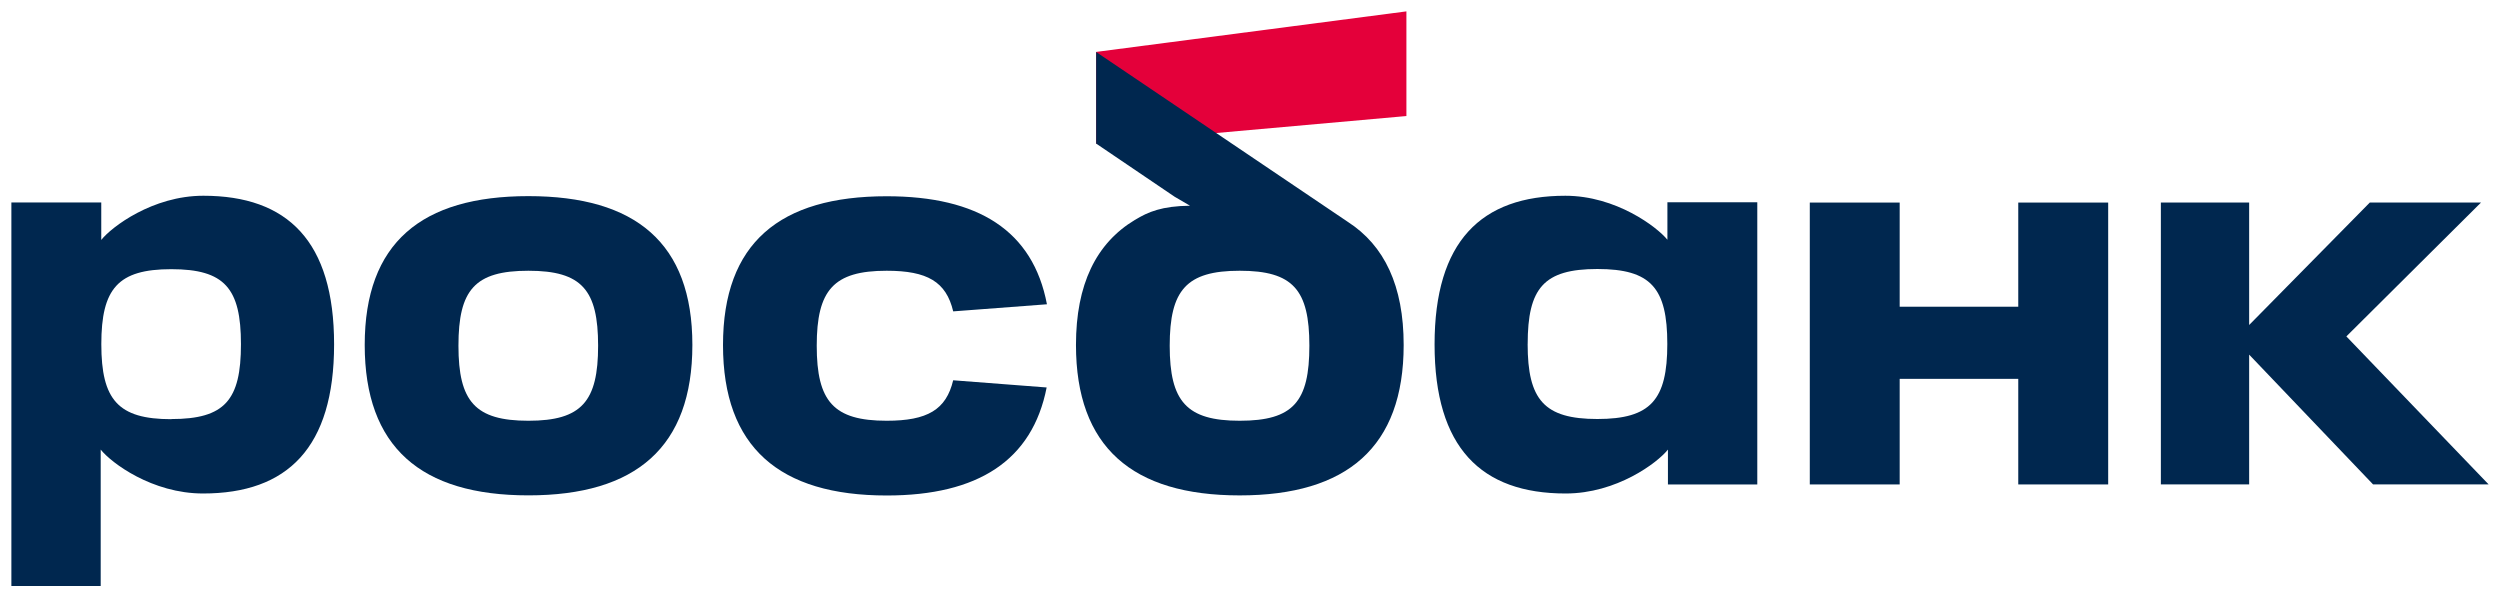
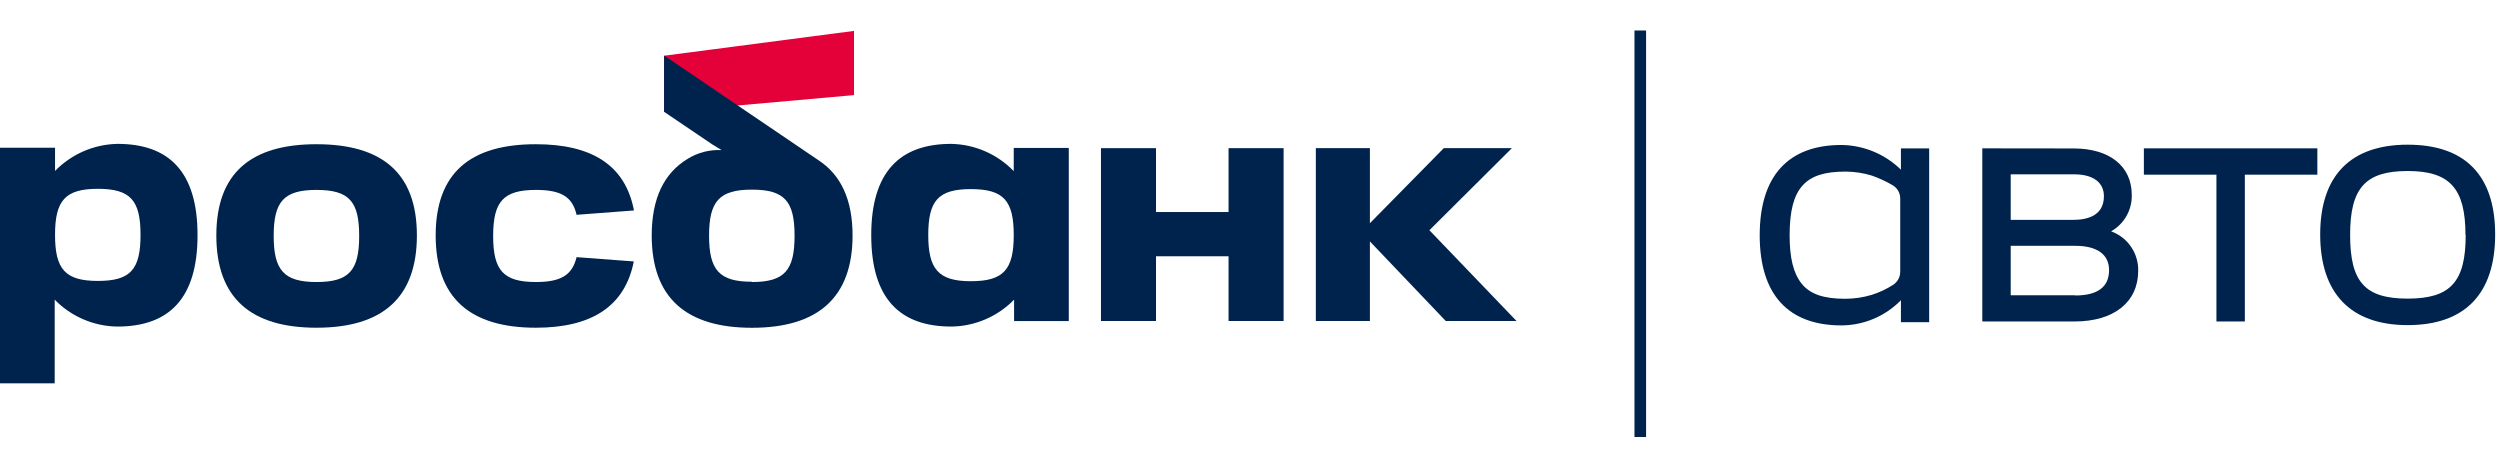
- <svg xmlns="http://www.w3.org/2000/svg" version="1.1" viewBox="0 0 439.4 105">
-   <path d="m247.19 2-54.53 7.124v16.137l54.53-4.866z" fill="#e4003a" />
-   <g fill="#00274f">
-     <path d="m35.731 34.405c-8.903 0-16.139 5.492-17.933 7.766v-6.591h-15.798v67.419h15.699v-23.98c1.843 2.323 9.029 7.717 17.982 7.717 14.857 0 23.039-8.063 23.039-26.204 0-18.142-8.171-26.128-22.989-26.128zm-5.624 39.271c-9.354 0-12.298-3.4-12.298-13.182s2.922-13.182 12.298-13.182 12.243 3.35 12.243 13.182-2.823 13.16-12.243 13.16z" />
-     <path d="m80.577 60.769c0 9.793 2.922 13.182 12.298 13.182 9.376 0 12.249-3.405 12.249-13.182s-2.829-13.182-12.249-13.182c-9.421 0-12.298 3.339-12.298 13.182zm-16.475-0.143c0-17.944 9.971-26.155 28.773-26.155 18.802 0 28.817 8.211 28.817 26.155s-9.905 26.44-28.817 26.44c-18.912 0-28.773-8.497-28.773-26.44z" />
-     <path d="m167.53 66.838c-1.233 5.179-4.534 7.113-11.688 7.113-9.354 0-12.293-3.405-12.293-13.182s2.939-13.182 12.293-13.182c7.154 0 10.455 1.928 11.693 7.14l16.475-1.247c-2.46-12.962-12.106-18.987-28.168-18.987-18.802 0-28.767 8.211-28.767 26.155s9.904 26.44 28.767 26.44c16.051 0 25.598-6.152 28.118-18.987z" />
-     <path d="m236.87 38.98-44.207-29.84v16.098l13.784 9.337 2.712 1.582c-4.952 0.06-7.324 1.065-9.706 2.505-6.807 4.103-10.34 11.32-10.34 21.97 0 17.944 9.905 26.44 28.773 26.44 18.869 0 28.823-8.497 28.823-26.44 0-10.386-3.368-17.488-9.839-21.651zm-18.984 34.97c-9.354 0-12.298-3.405-12.298-13.182s2.922-13.182 12.298-13.182c9.377 0 12.249 3.339 12.249 13.182s-2.823 13.182-12.249 13.182z" />
-     <path d="m252.14 60.533c0 18.125 8.172 26.204 23.04 26.204 8.947 0 16.133-5.394 17.976-7.717v6.13h15.705v-49.602h-15.798v6.591c-1.805-2.241-9.041-7.733-17.938-7.733-14.819 0-22.985 8.035-22.985 26.128zm16.365-0.071c0-9.842 2.823-13.182 12.249-13.182s12.292 3.35 12.292 13.182c0 9.831-2.921 13.182-12.292 13.182s-12.255-3.389-12.255-13.182z" />
-     <path d="m354.73 35.603v18.306h-20.843v-18.306h-15.798v49.542h15.798v-18.559h20.843v18.559h15.804v-49.542z" />
-     <path d="m437.4 85.139-25.004-26.012 23.661-23.524h-19.545l-21.201 21.519v-21.519h-15.517v49.536h15.517v-22.81l21.779 22.81z" />
-   </g>
+ <svg xmlns="http://www.w3.org/2000/svg" width="246" height="46" viewBox="0 0 246 46" fill="none">
+   <path d="M160.833 3H161.975V43H160.833V3Z" fill="#00234D" />
+   <path d="M84.035 3.04L65.344 5.483V11.024L84.035 9.358V3.04Z" fill="#E40038" />
+   <path d="M26.931 23.22C26.931 26.581 27.93 27.751 31.143 27.751C34.356 27.751 35.343 26.61 35.343 23.22C35.343 19.83 34.373 18.688 31.143 18.688C27.913 18.688 26.931 19.841 26.931 23.22ZM21.287 23.168C21.287 17.005 24.711 14.191 31.143 14.191C37.575 14.191 41.022 17.005 41.022 23.168C41.022 29.332 37.597 32.248 31.143 32.248C24.688 32.248 21.287 29.332 21.287 23.168V23.168Z" fill="#00234D" />
+   <path d="M80.496 15.738L65.344 5.465V11.001L70.07 14.197L71 14.768C69.83 14.711 68.67 15.009 67.673 15.624C65.339 17.033 64.129 19.51 64.129 23.174C64.129 29.338 67.553 32.254 73.991 32.254C80.428 32.254 83.892 29.332 83.892 23.168C83.892 19.602 82.711 17.165 80.496 15.738ZM73.991 27.723C70.778 27.723 69.773 26.581 69.773 23.191C69.773 19.801 70.778 18.66 73.991 18.66C77.204 18.66 78.185 19.801 78.185 23.191C78.185 26.581 77.221 27.751 73.991 27.751V27.723Z" fill="#00234D" />
+   <path d="M11.562 14.157C9.242 14.201 7.034 15.159 5.416 16.822V14.54H0V37.721H5.382V29.486C7.005 31.149 9.221 32.102 11.545 32.134C16.642 32.134 19.438 29.366 19.438 23.14C19.438 16.914 16.642 14.157 11.562 14.157ZM9.633 27.643C6.42 27.643 5.416 26.501 5.416 23.111C5.416 19.721 6.42 18.58 9.633 18.58C12.846 18.58 13.828 19.721 13.828 23.111C13.828 26.501 12.864 27.643 9.633 27.643Z" fill="#00234D" />
+   <path d="M120.89 14.579V20.863H113.751V14.579H108.335V31.586H113.751V25.217H120.89V31.586H126.306V14.579H120.89Z" fill="#00234D" />
+   <path d="M85.73 23.14C85.73 29.366 88.532 32.134 93.622 32.134C95.947 32.103 98.163 31.15 99.786 29.486V31.592H105.168V14.557H99.752V16.839C98.135 15.165 95.921 14.201 93.594 14.157C88.532 14.157 85.73 16.925 85.73 23.14ZM91.34 23.14C91.34 19.761 92.304 18.608 95.534 18.608C98.764 18.608 99.752 19.75 99.752 23.14C99.752 26.53 98.747 27.671 95.534 27.671C92.321 27.671 91.34 26.473 91.34 23.111V23.14Z" fill="#00234D" />
+   <path d="M56.733 25.303C56.316 27.078 55.169 27.751 52.738 27.751C49.525 27.751 48.526 26.61 48.526 23.22C48.526 19.83 49.525 18.688 52.738 18.688C55.186 18.688 56.333 19.35 56.733 21.137L62.383 20.709C61.538 16.257 58.239 14.191 52.727 14.191C46.283 14.191 42.871 17.005 42.871 23.168C42.871 29.332 46.266 32.248 52.727 32.248C58.228 32.248 61.498 30.137 62.365 25.725L56.733 25.303Z" fill="#00234D" />
+   <path d="M149.225 31.586L140.653 22.655L148.769 14.579H142.069L134.798 21.964V14.579H129.479V31.586H134.798V25.64V24.167V23.756L142.263 31.586H149.225Z" fill="#00234D" />
+   <path d="M195.058 14.597V31.632H204.155C208.007 31.632 210.398 29.726 210.398 26.65C210.417 25.804 210.17 24.974 209.692 24.277C209.214 23.579 208.528 23.05 207.733 22.763C208.366 22.406 208.89 21.883 209.248 21.251C209.606 20.618 209.785 19.9 209.765 19.174C209.765 16.349 207.573 14.608 204.058 14.608L195.058 14.597ZM204.018 21.633H197.854V17.153H204.086C205.952 17.153 207.025 17.941 207.025 19.305C207.025 21.228 205.387 21.633 204.018 21.633ZM204.189 29.052H197.854V24.19H204.223C206.358 24.19 207.533 25.04 207.533 26.581C207.533 28.236 206.409 29.075 204.189 29.075V29.052Z" fill="#00234D" />
+   <path d="M210.957 17.188H218.097V31.632H220.893V17.188H228.027V14.597H210.957V17.188Z" fill="#00234D" />
+   <path d="M236.918 14.237C231.286 14.237 228.307 17.29 228.307 23.071C228.307 28.852 231.286 31.991 236.918 31.991C242.551 31.991 245.524 28.91 245.524 23.071C245.524 17.233 242.545 14.237 236.918 14.237ZM242.625 23.106C242.625 27.734 241.136 29.383 236.918 29.383C232.701 29.383 231.251 27.745 231.251 23.106C231.251 18.466 232.786 16.828 236.918 16.828C241.05 16.828 242.602 18.534 242.602 23.106H242.625Z" fill="#00234D" />
+   <path d="M187.051 16.697C185.487 15.166 183.395 14.295 181.207 14.265C175.94 14.265 173.155 17.336 173.155 23.151C173.155 28.967 175.94 32.02 181.207 32.02C182.296 32.013 183.374 31.791 184.377 31.366C185.38 30.941 186.289 30.321 187.051 29.543V31.706H189.83V14.602H187.051V16.697ZM186.982 23.676C186.982 24.875 186.982 26.016 186.982 26.758C186.979 27.01 186.914 27.258 186.793 27.479C186.671 27.7 186.497 27.887 186.286 28.025C185.627 28.451 184.913 28.785 184.163 29.018C183.326 29.268 182.457 29.397 181.584 29.4C179.438 29.4 178.114 28.944 177.286 27.916C176.459 26.889 176.099 25.366 176.099 23.151C176.099 20.783 176.499 19.23 177.361 18.266C178.222 17.302 179.541 16.885 181.584 16.885C182.462 16.887 183.335 17.017 184.175 17.273C184.884 17.522 185.568 17.837 186.218 18.215C186.453 18.349 186.648 18.543 186.783 18.778C186.917 19.013 186.986 19.279 186.982 19.55C186.977 20.555 186.982 22.147 186.982 23.648V23.676Z" fill="#00234D" />
</svg>
